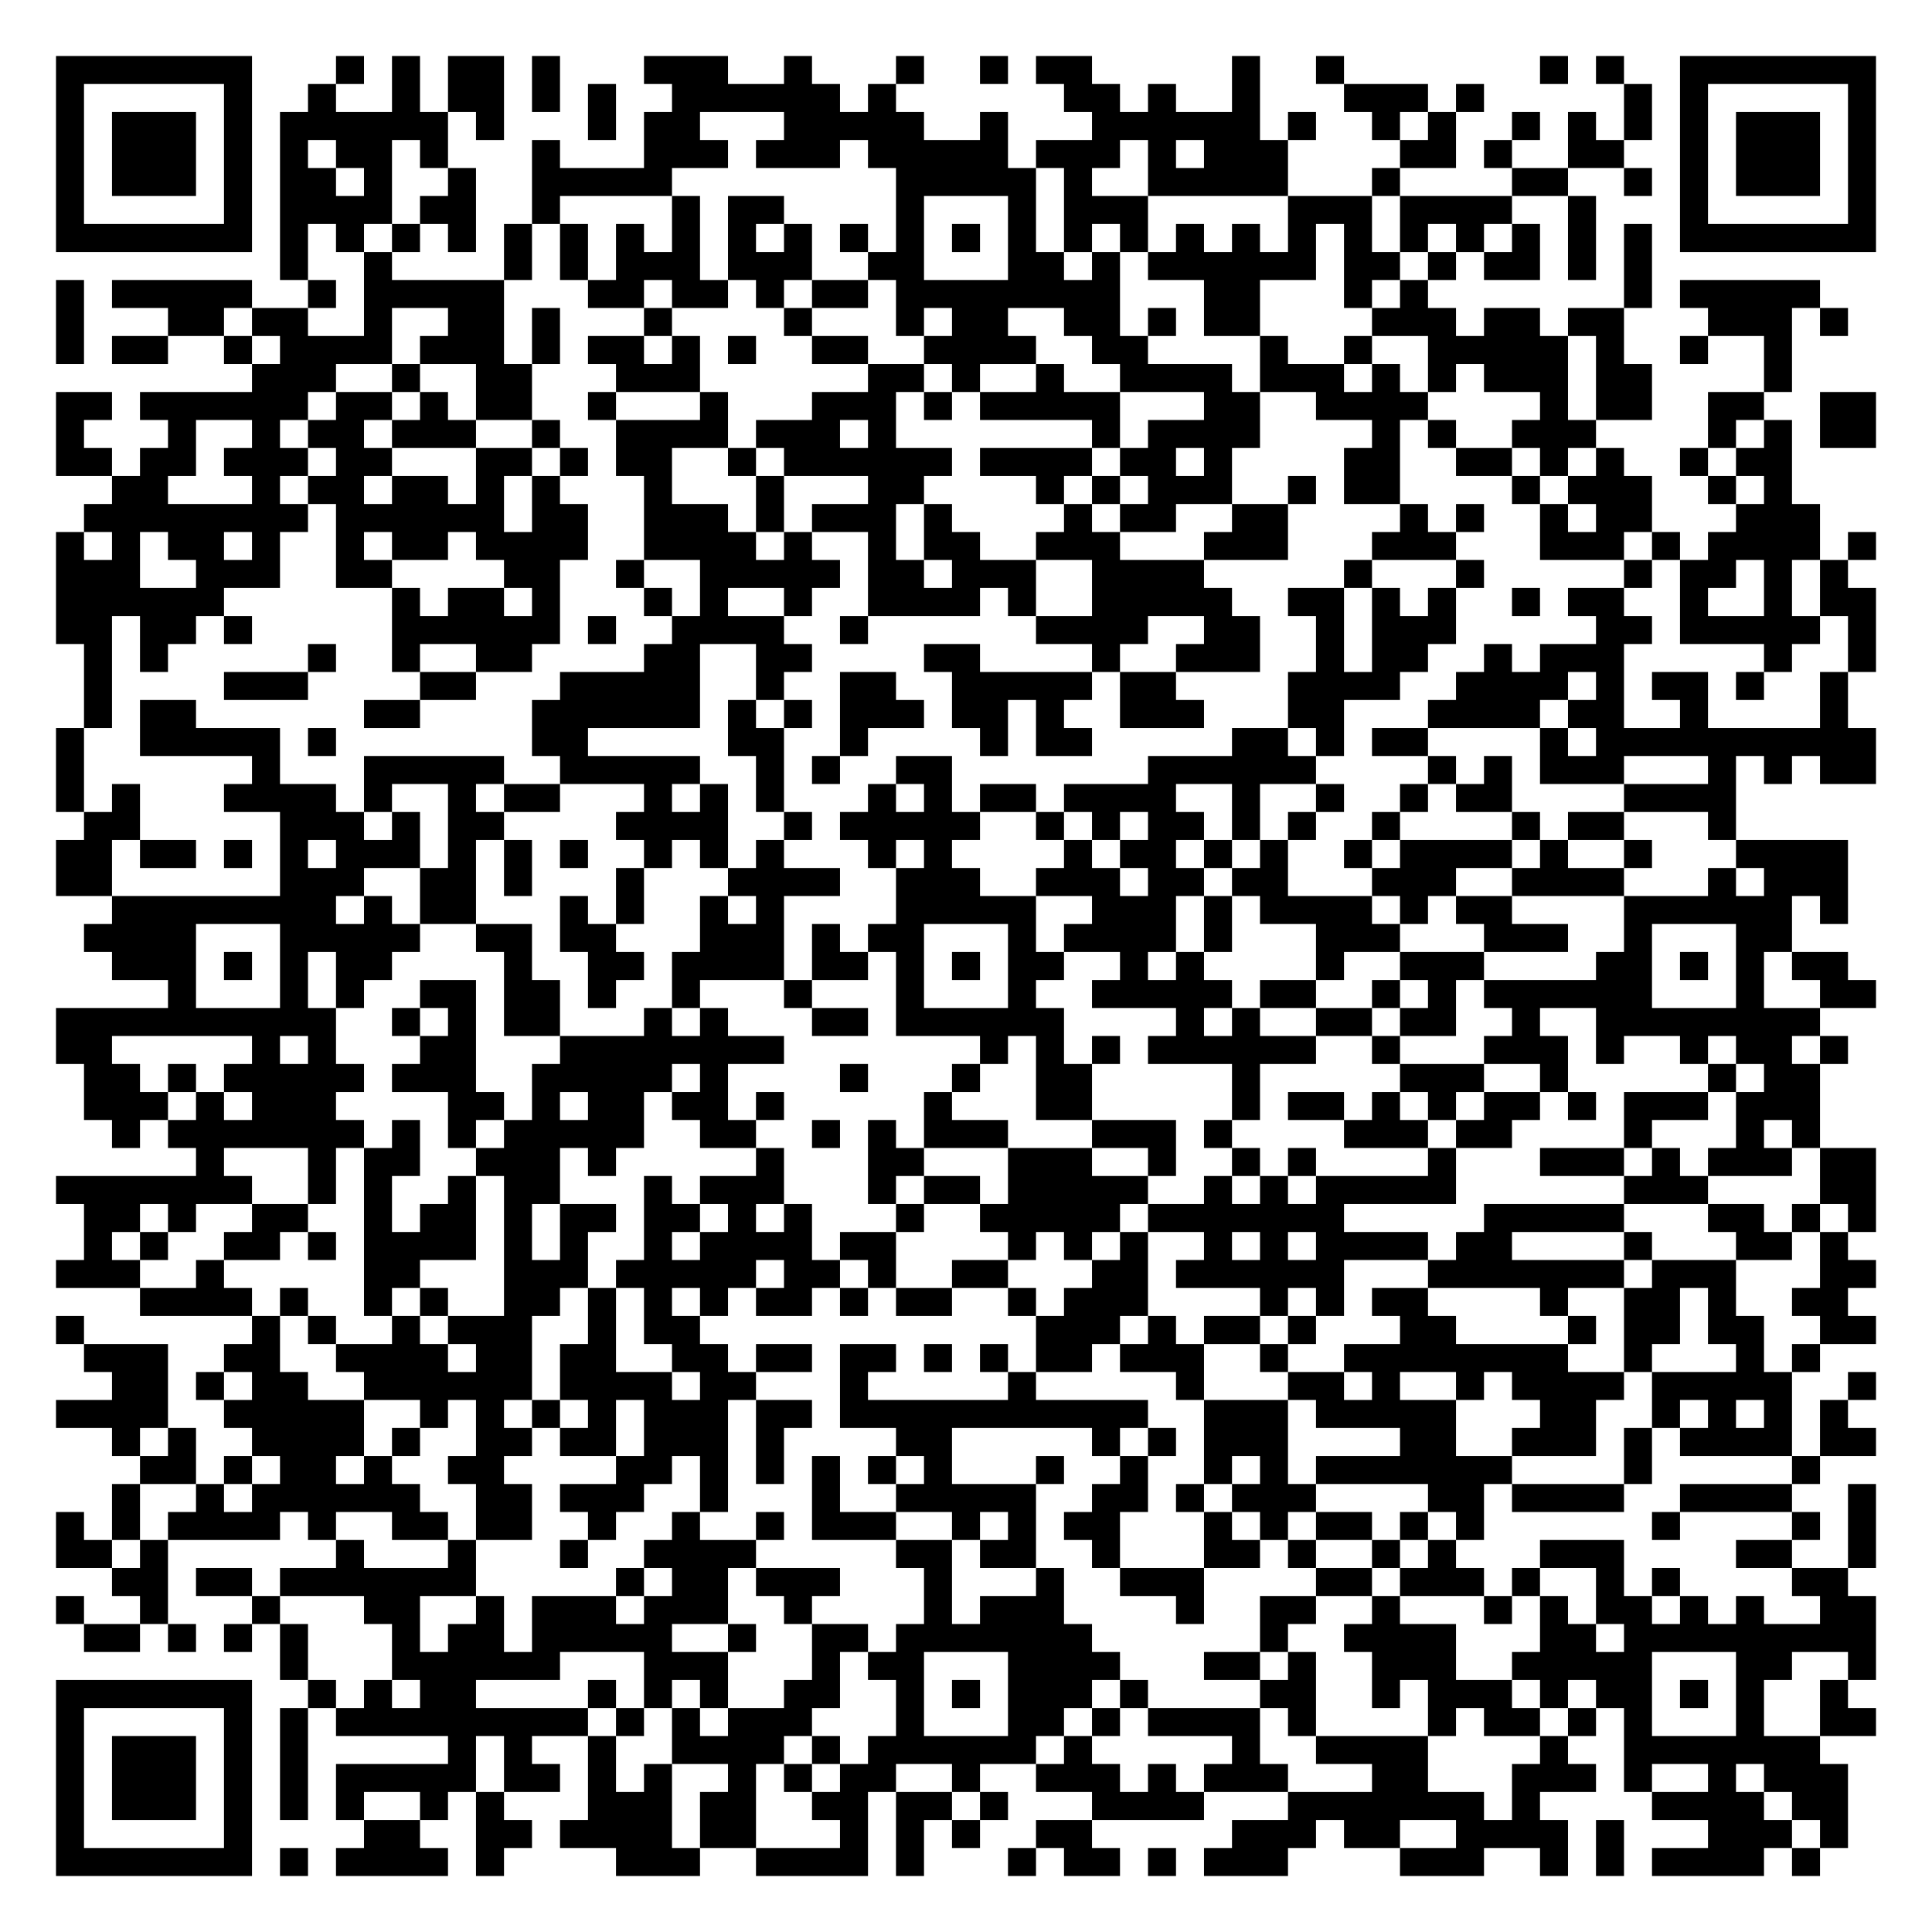
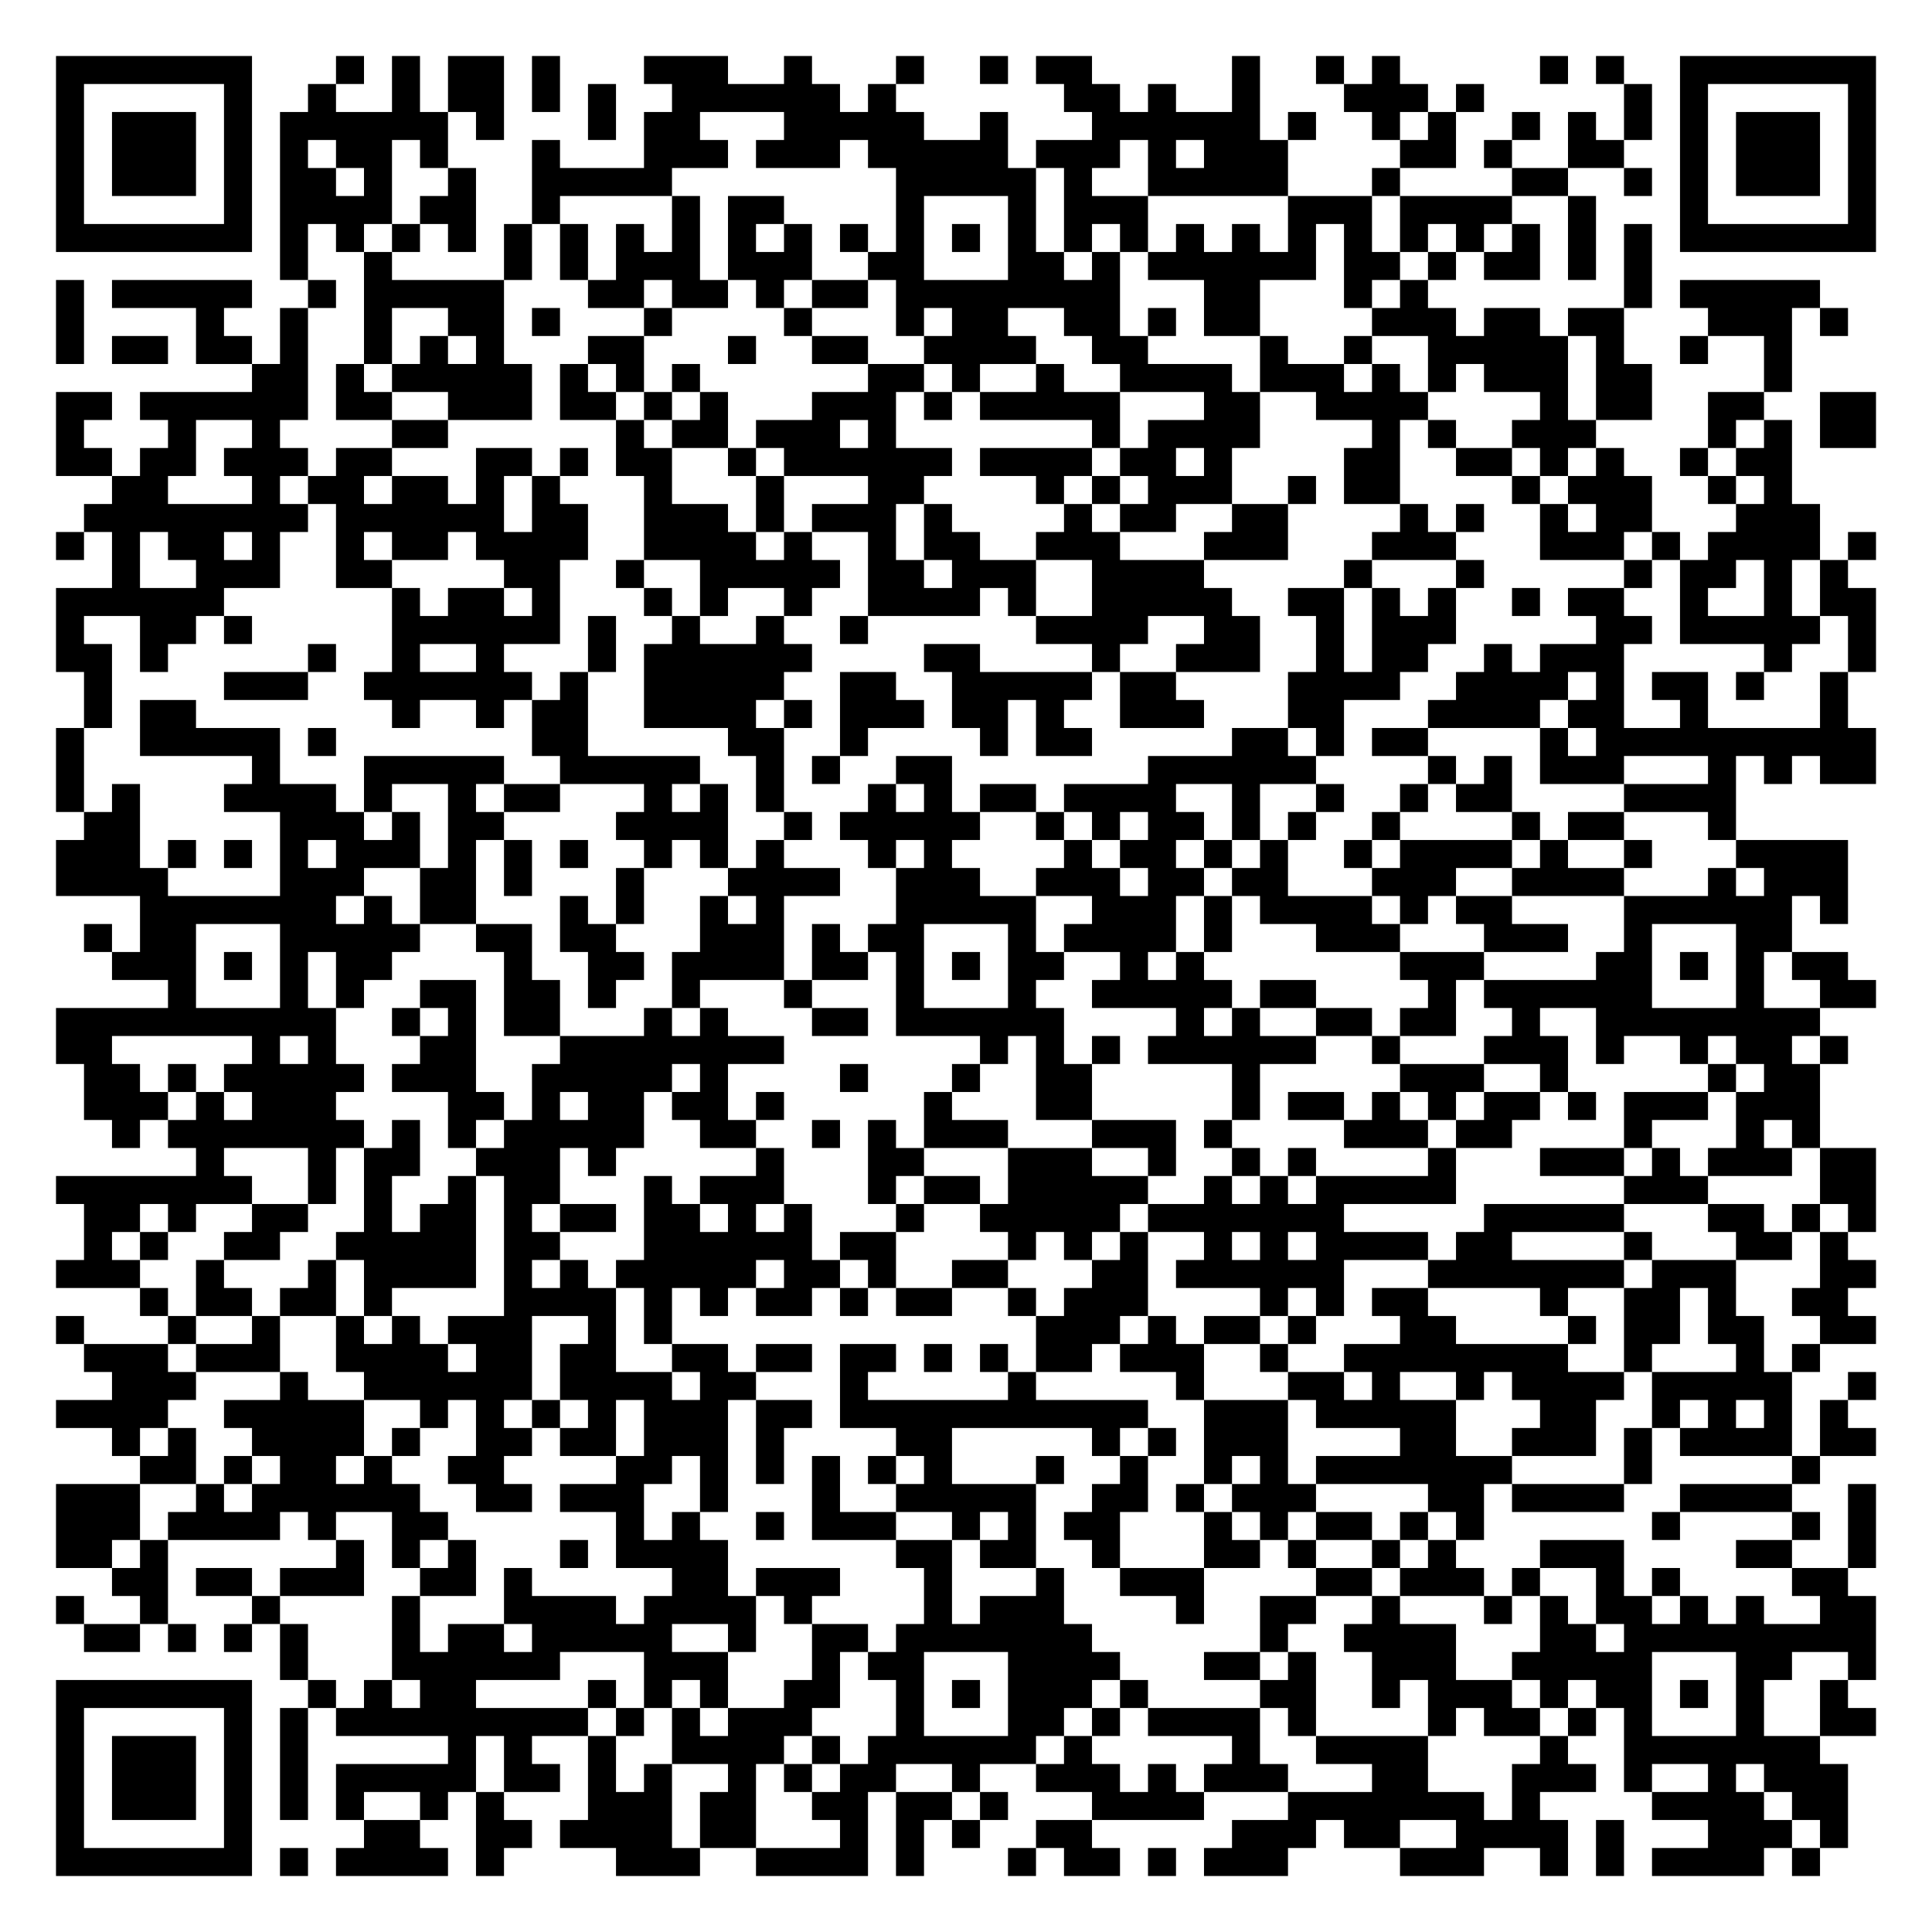
<svg xmlns="http://www.w3.org/2000/svg" width="276" height="276" class="segno">
  <g transform="scale(4)">
    <path fill="#fff" d="M0 0h69v69h-69z" />
-     <path class="qrline" stroke="#000" d="M2 2.5h7m3 0h1m1 0h1m1 0h2m1 0h1m3 0h3m2 0h1m3 0h1m2 0h1m1 0h2m5 0h1m2 0h1m7 0h1m1 0h1m2 0h7m-65 1h1m5 0h1m2 0h1m2 0h1m1 0h2m1 0h1m1 0h1m2 0h6m1 0h1m6 0h2m1 0h1m2 0h1m3 0h3m1 0h1m5 0h1m1 0h1m5 0h1m-65 1h1m1 0h3m1 0h1m1 0h6m1 0h1m3 0h1m1 0h2m3 0h5m2 0h1m3 0h6m1 0h1m2 0h1m1 0h1m2 0h1m1 0h1m1 0h1m1 0h1m1 0h3m1 0h1m-65 1h1m1 0h3m1 0h1m1 0h1m1 0h2m1 0h1m3 0h1m3 0h3m1 0h3m1 0h5m1 0h3m1 0h1m1 0h3m4 0h2m1 0h1m2 0h2m2 0h1m1 0h3m1 0h1m-65 1h1m1 0h3m1 0h1m1 0h2m1 0h1m2 0h1m2 0h5m8 0h5m1 0h1m2 0h5m3 0h1m4 0h2m2 0h1m1 0h1m1 0h3m1 0h1m-65 1h1m5 0h1m1 0h4m1 0h2m2 0h1m4 0h1m1 0h2m4 0h1m3 0h1m1 0h3m5 0h3m1 0h4m2 0h1m3 0h1m5 0h1m-65 1h7m1 0h1m1 0h1m1 0h1m1 0h1m1 0h1m1 0h1m1 0h1m1 0h1m1 0h1m1 0h1m1 0h1m1 0h1m1 0h1m1 0h1m1 0h1m1 0h1m1 0h1m1 0h1m1 0h1m1 0h1m1 0h1m1 0h1m1 0h1m1 0h1m1 0h1m1 0h7m-57 1h1m2 0h1m4 0h1m1 0h1m1 0h3m1 0h3m2 0h2m3 0h2m1 0h1m1 0h6m1 0h2m1 0h1m1 0h2m1 0h1m1 0h1m-57 1h1m1 0h5m2 0h1m1 0h5m3 0h2m1 0h2m1 0h1m1 0h2m1 0h8m3 0h2m3 0h1m1 0h1m7 0h1m1 0h5m-63 1h1m3 0h2m1 0h2m2 0h1m2 0h2m1 0h1m3 0h1m4 0h1m3 0h1m1 0h2m2 0h2m1 0h1m1 0h2m4 0h3m1 0h2m1 0h2m3 0h3m1 0h1m-64 1h1m1 0h2m2 0h1m1 0h4m1 0h3m1 0h1m1 0h2m1 0h1m1 0h1m2 0h2m2 0h4m2 0h2m4 0h1m2 0h1m2 0h5m1 0h1m2 0h1m2 0h1m-55 1h3m2 0h1m2 0h2m3 0h3m6 0h2m1 0h1m2 0h1m2 0h4m1 0h3m1 0h1m1 0h1m1 0h3m1 0h2m4 0h1m-62 1h2m1 0h6m1 0h2m1 0h1m1 0h2m2 0h1m3 0h1m3 0h3m1 0h1m1 0h5m3 0h2m2 0h4m4 0h1m1 0h2m2 0h2m2 0h2m-65 1h1m3 0h1m2 0h1m1 0h2m1 0h3m2 0h1m2 0h4m1 0h3m1 0h1m7 0h1m1 0h4m4 0h1m1 0h1m2 0h3m4 0h1m1 0h1m1 0h2m-65 1h2m1 0h2m1 0h3m1 0h2m3 0h2m1 0h1m1 0h2m2 0h1m1 0h6m1 0h4m1 0h2m1 0h1m4 0h2m2 0h2m1 0h1m1 0h1m2 0h1m1 0h2m-60 1h2m3 0h1m1 0h2m1 0h2m1 0h1m1 0h1m3 0h1m3 0h1m3 0h2m4 0h1m1 0h1m1 0h3m2 0h1m1 0h2m4 0h1m1 0h3m2 0h1m1 0h1m-61 1h8m1 0h6m1 0h2m2 0h3m1 0h1m1 0h3m1 0h1m4 0h1m1 0h2m2 0h2m4 0h1m1 0h1m2 0h1m1 0h2m3 0h3m-63 1h1m1 0h1m1 0h2m1 0h1m2 0h1m1 0h2m1 0h4m2 0h4m1 0h1m2 0h1m1 0h2m2 0h3m3 0h3m3 0h3m3 0h3m1 0h1m1 0h4m1 0h1m-65 1h3m2 0h3m2 0h2m4 0h2m2 0h1m2 0h5m1 0h2m1 0h3m2 0h4m5 0h1m3 0h1m5 0h1m1 0h2m1 0h1m1 0h1m-64 1h6m6 0h1m1 0h2m1 0h1m3 0h1m1 0h1m2 0h1m2 0h4m1 0h1m2 0h5m2 0h2m1 0h1m1 0h1m2 0h1m1 0h2m2 0h1m2 0h1m1 0h2m-65 1h2m1 0h2m1 0h1m5 0h6m1 0h1m2 0h4m2 0h1m6 0h4m2 0h2m2 0h1m1 0h3m5 0h2m1 0h5m1 0h1m-64 1h1m1 0h1m5 0h1m2 0h1m2 0h2m4 0h2m2 0h2m4 0h2m4 0h1m2 0h3m2 0h1m1 0h2m2 0h1m1 0h3m5 0h1m2 0h1m-64 1h1m4 0h3m4 0h2m3 0h5m2 0h1m2 0h2m2 0h5m1 0h2m4 0h4m2 0h4m1 0h1m1 0h2m1 0h1m2 0h1m-63 1h1m1 0h2m6 0h2m4 0h6m1 0h1m1 0h1m1 0h3m1 0h2m1 0h1m2 0h3m3 0h2m3 0h4m1 0h2m2 0h1m4 0h1m-64 1h1m2 0h5m1 0h1m7 0h2m5 0h2m2 0h1m4 0h1m1 0h2m5 0h2m1 0h1m1 0h2m4 0h1m1 0h10m-65 1h1m6 0h1m3 0h5m2 0h5m2 0h1m1 0h1m2 0h2m7 0h6m4 0h1m1 0h1m1 0h3m3 0h1m1 0h1m1 0h2m-65 1h1m1 0h1m3 0h4m1 0h1m2 0h1m1 0h2m3 0h1m1 0h1m1 0h1m3 0h1m1 0h1m1 0h2m1 0h4m2 0h1m2 0h1m2 0h1m1 0h2m4 0h4m-59 1h2m5 0h3m1 0h1m1 0h2m4 0h4m2 0h1m1 0h5m2 0h1m1 0h1m1 0h2m1 0h1m1 0h1m2 0h1m4 0h1m1 0h2m3 0h1m-60 1h2m1 0h2m1 0h1m1 0h1m1 0h3m1 0h1m1 0h1m1 0h1m2 0h1m1 0h1m1 0h1m3 0h1m1 0h1m4 0h1m1 0h2m1 0h1m1 0h1m2 0h1m1 0h4m1 0h1m2 0h1m3 0h4m-64 1h2m6 0h3m2 0h2m1 0h1m3 0h1m3 0h4m2 0h3m2 0h3m1 0h2m1 0h2m3 0h3m2 0h4m3 0h1m1 0h3m-62 1h8m1 0h1m1 0h2m3 0h1m1 0h1m2 0h1m1 0h1m4 0h5m2 0h3m1 0h1m1 0h4m1 0h1m1 0h2m4 0h6m1 0h1m-63 1h4m3 0h5m2 0h2m1 0h2m3 0h3m1 0h1m1 0h2m3 0h1m1 0h4m1 0h1m3 0h3m3 0h3m2 0h1m3 0h2m-60 1h3m1 0h1m1 0h1m1 0h2m4 0h1m2 0h2m1 0h4m1 0h2m1 0h1m1 0h1m1 0h2m2 0h1m1 0h1m4 0h1m2 0h3m4 0h2m1 0h1m1 0h1m1 0h2m-60 1h1m3 0h1m1 0h1m2 0h2m1 0h2m1 0h1m2 0h1m3 0h1m3 0h1m3 0h1m2 0h5m1 0h2m2 0h1m1 0h1m1 0h6m3 0h1m2 0h2m-65 1h10m2 0h1m1 0h1m1 0h2m3 0h1m1 0h1m3 0h2m1 0h6m4 0h1m1 0h1m2 0h2m1 0h2m2 0h1m2 0h8m-63 1h2m5 0h1m1 0h1m3 0h2m3 0h8m7 0h1m1 0h1m1 0h1m1 0h6m2 0h1m3 0h3m1 0h1m2 0h1m1 0h2m1 0h1m-63 1h2m1 0h1m1 0h5m1 0h3m2 0h5m1 0h1m4 0h1m3 0h1m2 0h2m5 0h1m5 0h3m2 0h1m5 0h1m1 0h2m-62 1h3m1 0h1m1 0h3m4 0h2m1 0h1m1 0h2m1 0h2m1 0h1m5 0h1m3 0h2m5 0h1m1 0h2m1 0h1m1 0h1m1 0h2m1 0h1m1 0h3m1 0h3m-61 1h1m1 0h7m1 0h1m1 0h1m1 0h5m2 0h2m2 0h1m1 0h1m1 0h3m3 0h3m1 0h1m4 0h3m1 0h2m4 0h1m3 0h1m1 0h1m-58 1h1m3 0h1m1 0h2m2 0h3m1 0h1m5 0h1m3 0h2m3 0h3m2 0h1m2 0h1m1 0h1m4 0h1m3 0h3m1 0h1m1 0h3m1 0h2m-65 1h7m2 0h1m1 0h1m2 0h1m1 0h2m3 0h1m1 0h3m3 0h1m1 0h2m1 0h5m2 0h1m1 0h1m1 0h5m6 0h3m4 0h2m-64 1h2m1 0h1m2 0h2m2 0h1m1 0h2m1 0h1m1 0h2m1 0h2m1 0h1m1 0h1m3 0h1m2 0h5m1 0h7m5 0h5m3 0h2m1 0h1m1 0h1m-64 1h1m1 0h1m2 0h2m1 0h1m1 0h4m1 0h1m1 0h1m2 0h1m1 0h4m1 0h2m4 0h1m1 0h1m1 0h1m2 0h1m1 0h1m1 0h4m1 0h2m4 0h1m3 0h2m1 0h1m-64 1h3m2 0h1m5 0h2m3 0h3m1 0h5m1 0h2m1 0h1m2 0h2m3 0h2m1 0h6m3 0h7m1 0h3m3 0h2m-62 1h4m1 0h1m2 0h1m1 0h1m2 0h2m1 0h1m1 0h1m1 0h1m1 0h2m1 0h1m1 0h2m2 0h1m1 0h3m4 0h1m1 0h1m1 0h2m4 0h1m2 0h2m1 0h1m2 0h2m-64 1h1m6 0h1m1 0h1m2 0h1m1 0h3m2 0h1m1 0h2m12 0h3m1 0h1m1 0h2m1 0h1m3 0h2m4 0h1m1 0h2m1 0h2m2 0h2m-64 1h3m2 0h2m2 0h4m1 0h2m1 0h2m2 0h2m1 0h2m1 0h2m1 0h1m1 0h1m1 0h2m1 0h3m2 0h1m2 0h8m2 0h1m3 0h1m1 0h1m-61 1h2m1 0h1m1 0h2m2 0h6m1 0h4m1 0h2m3 0h1m5 0h1m5 0h1m3 0h2m1 0h1m2 0h1m1 0h4m1 0h5m2 0h1m-65 1h4m2 0h5m2 0h1m1 0h1m1 0h1m1 0h1m1 0h3m1 0h2m1 0h11m2 0h3m1 0h5m3 0h2m2 0h1m1 0h1m1 0h1m1 0h1m-62 1h1m1 0h1m2 0h4m1 0h1m2 0h2m1 0h2m1 0h3m1 0h1m4 0h2m5 0h1m1 0h1m1 0h3m4 0h2m2 0h3m1 0h1m1 0h4m1 0h2m-62 1h2m1 0h1m1 0h2m1 0h1m2 0h2m4 0h2m1 0h1m1 0h1m1 0h1m1 0h1m1 0h1m3 0h1m2 0h1m2 0h1m1 0h1m1 0h7m4 0h1m5 0h1m-61 1h1m2 0h1m1 0h6m2 0h2m1 0h3m2 0h1m3 0h1m2 0h5m2 0h2m1 0h1m1 0h3m4 0h2m1 0h4m2 0h4m2 0h1m-65 1h1m1 0h1m1 0h4m1 0h1m2 0h2m1 0h2m2 0h1m2 0h1m2 0h1m1 0h3m2 0h1m1 0h1m1 0h2m3 0h1m1 0h1m1 0h2m1 0h1m1 0h1m6 0h1m4 0h1m1 0h1m-65 1h2m1 0h1m6 0h1m3 0h1m3 0h1m2 0h4m5 0h2m1 0h2m2 0h1m3 0h2m1 0h1m2 0h1m1 0h1m3 0h3m4 0h2m2 0h1m-63 1h2m1 0h2m1 0h7m5 0h1m1 0h2m1 0h3m3 0h1m3 0h1m2 0h3m4 0h2m1 0h3m1 0h1m2 0h1m1 0h1m4 0h2m-64 1h1m2 0h1m3 0h1m3 0h2m2 0h1m1 0h3m1 0h3m2 0h1m4 0h1m1 0h3m4 0h1m2 0h2m2 0h1m3 0h1m1 0h1m1 0h2m1 0h1m1 0h1m2 0h2m-64 1h2m1 0h1m1 0h1m1 0h1m3 0h1m1 0h2m1 0h5m2 0h1m2 0h2m1 0h7m6 0h1m2 0h4m3 0h2m1 0h9m-57 1h1m3 0h6m3 0h3m3 0h1m1 0h2m3 0h4m3 0h2m1 0h1m2 0h3m2 0h5m3 0h2m2 0h1m-65 1h7m2 0h1m1 0h1m1 0h2m4 0h1m1 0h1m1 0h1m2 0h2m2 0h1m1 0h1m1 0h3m1 0h1m4 0h2m2 0h1m1 0h3m1 0h1m1 0h2m1 0h1m1 0h1m2 0h1m-64 1h1m5 0h1m1 0h1m1 0h9m1 0h1m1 0h1m1 0h3m3 0h1m3 0h2m1 0h1m1 0h4m1 0h1m4 0h1m1 0h2m1 0h1m1 0h1m3 0h1m2 0h2m-65 1h1m1 0h3m1 0h1m1 0h1m5 0h1m1 0h1m2 0h1m2 0h4m1 0h1m1 0h6m1 0h1m5 0h1m2 0h4m4 0h1m2 0h7m-63 1h1m1 0h3m1 0h1m1 0h1m1 0h5m1 0h2m1 0h1m1 0h1m2 0h1m1 0h1m1 0h2m2 0h1m2 0h3m1 0h1m1 0h3m3 0h2m3 0h3m1 0h1m2 0h1m1 0h3m-64 1h1m1 0h3m1 0h1m1 0h1m1 0h1m2 0h1m1 0h1m3 0h3m1 0h2m2 0h2m1 0h2m1 0h1m3 0h4m3 0h7m1 0h1m4 0h4m1 0h2m-64 1h1m5 0h1m4 0h2m2 0h2m1 0h4m1 0h2m3 0h1m1 0h1m1 0h1m2 0h2m5 0h3m1 0h2m2 0h4m1 0h1m3 0h3m1 0h1m-64 1h7m1 0h1m1 0h4m1 0h1m4 0h3m2 0h4m1 0h1m3 0h1m1 0h2m1 0h1m1 0h3m4 0h3m2 0h1m1 0h1m1 0h4m1 0h1" />
+     <path class="qrline" stroke="#000" d="M2 2.5h7m3 0h1m1 0h1m1 0h2m1 0h1m3 0h3m2 0h1m3 0h1m2 0h1m1 0h2m5 0h1m2 0h1m1 0h1m5 0h1m1 0h1m2 0h7m-65 1h1m5 0h1m2 0h1m2 0h1m1 0h2m1 0h1m1 0h1m2 0h6m1 0h1m6 0h2m1 0h1m2 0h1m3 0h3m1 0h1m5 0h1m1 0h1m5 0h1m-65 1h1m1 0h3m1 0h1m1 0h6m1 0h1m3 0h1m1 0h2m3 0h5m2 0h1m3 0h6m1 0h1m2 0h1m1 0h1m2 0h1m1 0h1m1 0h1m1 0h1m1 0h3m1 0h1m-65 1h1m1 0h3m1 0h1m1 0h1m1 0h2m1 0h1m3 0h1m3 0h3m1 0h3m1 0h5m1 0h3m1 0h1m1 0h3m4 0h2m1 0h1m2 0h2m2 0h1m1 0h3m1 0h1m-65 1h1m1 0h3m1 0h1m1 0h2m1 0h1m2 0h1m2 0h5m8 0h5m1 0h1m2 0h5m3 0h1m4 0h2m2 0h1m1 0h1m1 0h3m1 0h1m-65 1h1m5 0h1m1 0h4m1 0h2m2 0h1m4 0h1m1 0h2m4 0h1m3 0h1m1 0h3m5 0h3m1 0h4m2 0h1m3 0h1m5 0h1m-65 1h7m1 0h1m1 0h1m1 0h1m1 0h1m1 0h1m1 0h1m1 0h1m1 0h1m1 0h1m1 0h1m1 0h1m1 0h1m1 0h1m1 0h1m1 0h1m1 0h1m1 0h1m1 0h1m1 0h1m1 0h1m1 0h1m1 0h1m1 0h1m1 0h1m1 0h1m1 0h7m-57 1h1m2 0h1m4 0h1m1 0h1m1 0h3m1 0h3m2 0h2m3 0h2m1 0h1m1 0h6m1 0h2m1 0h1m1 0h2m1 0h1m1 0h1m-57 1h1m1 0h5m2 0h1m1 0h5m3 0h2m1 0h2m1 0h1m1 0h2m1 0h8m3 0h2m3 0h1m1 0h1m7 0h1m1 0h5m-63 1h1m4 0h1m2 0h1m2 0h1m2 0h2m1 0h1m3 0h1m4 0h1m3 0h1m1 0h2m2 0h2m1 0h1m1 0h2m4 0h3m1 0h2m1 0h2m3 0h3m1 0h1m-64 1h1m1 0h2m1 0h2m1 0h1m2 0h1m1 0h1m1 0h1m3 0h2m3 0h1m2 0h2m2 0h4m2 0h2m4 0h1m2 0h1m2 0h5m1 0h1m2 0h1m2 0h1m-55 1h2m1 0h1m1 0h5m1 0h1m1 0h1m1 0h1m6 0h2m1 0h1m2 0h1m2 0h4m1 0h3m1 0h1m1 0h1m1 0h3m1 0h2m4 0h1m-62 1h2m1 0h6m1 0h2m2 0h3m1 0h2m1 0h1m1 0h1m3 0h3m1 0h1m1 0h5m3 0h2m2 0h4m4 0h1m1 0h2m2 0h2m2 0h2m-65 1h1m3 0h1m2 0h1m4 0h2m6 0h1m1 0h2m1 0h3m1 0h1m7 0h1m1 0h4m4 0h1m1 0h1m2 0h3m4 0h1m1 0h1m1 0h2m-65 1h2m1 0h2m1 0h3m1 0h2m3 0h2m1 0h1m1 0h2m2 0h1m1 0h6m1 0h4m1 0h2m1 0h1m4 0h2m2 0h2m1 0h1m1 0h1m2 0h1m1 0h2m-60 1h2m3 0h1m1 0h2m1 0h2m1 0h1m1 0h1m3 0h1m3 0h1m3 0h2m4 0h1m1 0h1m1 0h3m2 0h1m1 0h2m4 0h1m1 0h3m2 0h1m1 0h1m-61 1h8m1 0h6m1 0h2m2 0h3m1 0h1m1 0h3m1 0h1m4 0h1m1 0h2m2 0h2m4 0h1m1 0h1m2 0h1m1 0h2m3 0h3m-63 1h1m1 0h1m1 0h2m1 0h1m2 0h1m1 0h2m1 0h4m2 0h4m1 0h1m2 0h1m1 0h2m2 0h3m3 0h3m3 0h3m3 0h3m1 0h1m1 0h4m1 0h1m-63 1h1m2 0h3m2 0h2m4 0h2m2 0h1m2 0h5m1 0h2m1 0h3m2 0h4m5 0h1m3 0h1m5 0h1m1 0h2m1 0h1m1 0h1m-64 1h6m6 0h1m1 0h2m1 0h1m3 0h1m1 0h1m2 0h1m2 0h4m1 0h1m2 0h5m2 0h2m1 0h1m1 0h1m2 0h1m1 0h2m2 0h1m2 0h1m1 0h2m-65 1h1m2 0h2m1 0h1m5 0h6m1 0h1m2 0h1m2 0h1m2 0h1m6 0h4m2 0h2m2 0h1m1 0h3m5 0h2m1 0h5m1 0h1m-65 1h2m1 0h1m5 0h1m2 0h1m2 0h1m3 0h1m1 0h6m4 0h2m4 0h1m2 0h3m2 0h1m1 0h2m2 0h1m1 0h3m5 0h1m2 0h1m-64 1h1m4 0h3m2 0h6m1 0h1m2 0h5m2 0h2m2 0h5m1 0h2m4 0h4m2 0h4m1 0h1m1 0h2m1 0h1m2 0h1m-63 1h1m1 0h2m7 0h1m2 0h1m1 0h2m2 0h4m1 0h1m1 0h3m1 0h2m1 0h1m2 0h3m3 0h2m3 0h4m1 0h2m2 0h1m4 0h1m-64 1h1m2 0h5m1 0h1m7 0h2m5 0h2m2 0h1m4 0h1m1 0h2m5 0h2m1 0h1m1 0h2m4 0h1m1 0h10m-65 1h1m6 0h1m3 0h5m2 0h5m2 0h1m1 0h1m2 0h2m7 0h6m4 0h1m1 0h1m1 0h3m3 0h1m1 0h1m1 0h2m-65 1h1m1 0h1m3 0h4m1 0h1m2 0h1m1 0h2m3 0h1m1 0h1m1 0h1m3 0h1m1 0h1m1 0h2m1 0h4m2 0h1m2 0h1m2 0h1m1 0h2m4 0h4m-59 1h2m5 0h3m1 0h1m1 0h2m4 0h4m2 0h1m1 0h5m2 0h1m1 0h1m1 0h2m1 0h1m1 0h1m2 0h1m4 0h1m1 0h2m3 0h1m-60 1h3m1 0h1m1 0h1m1 0h1m1 0h3m1 0h1m1 0h1m1 0h1m2 0h1m1 0h1m1 0h1m3 0h1m1 0h1m4 0h1m1 0h2m1 0h1m1 0h1m2 0h1m1 0h4m1 0h1m2 0h1m3 0h4m-64 1h4m4 0h3m2 0h2m1 0h1m3 0h1m3 0h4m2 0h3m2 0h3m1 0h2m1 0h2m3 0h3m2 0h4m3 0h1m1 0h3m-61 1h7m1 0h1m1 0h2m3 0h1m1 0h1m2 0h1m1 0h1m4 0h5m2 0h3m1 0h1m1 0h4m1 0h1m1 0h2m4 0h6m1 0h1m-63 1h1m1 0h2m3 0h5m2 0h2m1 0h2m3 0h3m1 0h1m1 0h2m3 0h1m1 0h4m1 0h1m3 0h3m3 0h3m2 0h1m3 0h2m-60 1h3m1 0h1m1 0h1m1 0h2m4 0h1m2 0h2m1 0h4m1 0h2m1 0h1m1 0h1m1 0h2m2 0h1m1 0h1m7 0h3m4 0h2m1 0h1m1 0h1m1 0h2m-60 1h1m3 0h1m1 0h1m2 0h2m1 0h2m1 0h1m2 0h1m3 0h1m3 0h1m3 0h1m2 0h5m1 0h2m4 0h1m1 0h6m3 0h1m2 0h2m-65 1h10m2 0h1m1 0h1m1 0h2m3 0h1m1 0h1m3 0h2m1 0h6m4 0h1m1 0h1m2 0h2m1 0h2m2 0h1m2 0h8m-63 1h2m5 0h1m1 0h1m3 0h2m3 0h8m7 0h1m1 0h1m1 0h1m1 0h6m2 0h1m3 0h3m1 0h1m2 0h1m1 0h2m1 0h1m-63 1h2m1 0h1m1 0h5m1 0h3m2 0h5m1 0h1m4 0h1m3 0h1m2 0h2m5 0h1m5 0h3m2 0h1m5 0h1m1 0h2m-62 1h3m1 0h1m1 0h3m4 0h2m1 0h1m1 0h2m1 0h2m1 0h1m5 0h1m3 0h2m5 0h1m1 0h2m1 0h1m1 0h1m1 0h2m1 0h1m1 0h3m1 0h3m-61 1h1m1 0h7m1 0h1m1 0h1m1 0h5m2 0h2m2 0h1m1 0h1m1 0h3m3 0h3m1 0h1m4 0h3m1 0h2m4 0h1m3 0h1m1 0h1m-58 1h1m3 0h1m1 0h2m2 0h3m1 0h1m5 0h1m3 0h2m3 0h3m2 0h1m2 0h1m1 0h1m4 0h1m3 0h3m1 0h1m1 0h3m1 0h2m-65 1h7m2 0h1m1 0h1m2 0h1m1 0h2m3 0h1m1 0h3m3 0h1m1 0h2m1 0h5m2 0h1m1 0h1m1 0h5m6 0h3m4 0h2m-64 1h2m1 0h1m2 0h2m2 0h1m1 0h2m1 0h1m1 0h2m1 0h2m1 0h1m1 0h1m3 0h1m2 0h5m1 0h7m5 0h5m3 0h2m1 0h1m1 0h1m-64 1h1m1 0h1m2 0h2m2 0h5m1 0h2m3 0h6m1 0h2m4 0h1m1 0h1m1 0h1m2 0h1m1 0h1m1 0h4m1 0h2m4 0h1m3 0h2m1 0h1m-64 1h3m2 0h1m3 0h1m1 0h4m1 0h1m1 0h1m1 0h5m1 0h2m1 0h1m2 0h2m3 0h2m1 0h6m3 0h7m1 0h3m3 0h2m-62 1h1m1 0h2m1 0h2m1 0h1m4 0h4m1 0h1m1 0h1m1 0h2m1 0h1m1 0h2m2 0h1m1 0h3m4 0h1m1 0h1m1 0h2m4 0h1m2 0h2m1 0h1m2 0h2m-64 1h1m3 0h1m2 0h1m2 0h1m1 0h1m1 0h3m2 0h1m1 0h1m13 0h3m1 0h1m1 0h2m1 0h1m3 0h2m4 0h1m1 0h2m1 0h2m2 0h2m-64 1h3m1 0h3m2 0h4m1 0h2m1 0h2m2 0h2m1 0h2m1 0h2m1 0h1m1 0h1m1 0h2m1 0h3m2 0h1m2 0h8m2 0h1m3 0h1m1 0h1m-61 1h3m3 0h1m2 0h6m1 0h4m1 0h2m3 0h1m5 0h1m5 0h1m3 0h2m1 0h1m2 0h1m1 0h4m1 0h5m2 0h1m-65 1h4m2 0h5m2 0h1m1 0h1m1 0h1m1 0h1m1 0h3m1 0h2m1 0h11m2 0h3m1 0h5m3 0h2m2 0h1m1 0h1m1 0h1m1 0h1m-62 1h1m1 0h1m2 0h4m1 0h1m2 0h2m1 0h2m1 0h3m1 0h1m4 0h2m5 0h1m1 0h1m1 0h3m4 0h2m2 0h3m1 0h1m1 0h4m1 0h2m-62 1h2m1 0h1m1 0h2m1 0h1m2 0h2m4 0h2m1 0h1m1 0h1m1 0h1m1 0h1m1 0h1m3 0h1m2 0h1m2 0h1m1 0h1m1 0h7m4 0h1m5 0h1m-63 1h3m2 0h1m1 0h6m2 0h2m1 0h3m2 0h1m3 0h1m2 0h5m2 0h2m1 0h1m1 0h3m4 0h2m1 0h4m2 0h4m2 0h1m-65 1h3m1 0h4m1 0h1m2 0h2m6 0h1m1 0h1m2 0h1m1 0h3m2 0h1m1 0h1m1 0h2m3 0h1m1 0h1m1 0h2m1 0h1m1 0h1m6 0h1m4 0h1m1 0h1m-65 1h2m1 0h1m6 0h1m1 0h1m1 0h1m3 0h1m1 0h4m6 0h2m1 0h2m2 0h1m3 0h2m1 0h1m2 0h1m1 0h1m3 0h3m4 0h2m2 0h1m-63 1h2m1 0h2m1 0h3m2 0h2m1 0h1m5 0h2m1 0h3m3 0h1m3 0h1m2 0h3m4 0h2m1 0h3m1 0h1m2 0h1m1 0h1m4 0h2m-64 1h1m2 0h1m3 0h1m4 0h1m3 0h4m1 0h4m1 0h1m4 0h1m1 0h3m4 0h1m2 0h2m2 0h1m3 0h1m1 0h1m1 0h2m1 0h1m1 0h1m2 0h2m-64 1h2m1 0h1m1 0h1m1 0h1m3 0h1m1 0h2m1 0h5m2 0h1m2 0h2m1 0h7m6 0h1m2 0h4m3 0h2m1 0h9m-57 1h1m3 0h6m3 0h3m3 0h1m1 0h2m3 0h4m3 0h2m1 0h1m2 0h3m2 0h5m3 0h2m2 0h1m-65 1h7m2 0h1m1 0h1m1 0h2m4 0h1m1 0h1m1 0h1m2 0h2m2 0h1m1 0h1m1 0h3m1 0h1m4 0h2m2 0h1m1 0h3m1 0h1m1 0h2m1 0h1m1 0h1m2 0h1m-64 1h1m5 0h1m1 0h1m1 0h9m1 0h1m1 0h1m1 0h3m3 0h1m3 0h2m1 0h1m1 0h4m1 0h1m4 0h1m1 0h2m1 0h1m1 0h1m3 0h1m2 0h2m-65 1h1m1 0h3m1 0h1m1 0h1m5 0h1m1 0h1m2 0h1m2 0h4m1 0h1m1 0h6m1 0h1m5 0h1m2 0h4m4 0h1m2 0h7m-63 1h1m1 0h3m1 0h1m1 0h1m1 0h5m1 0h2m1 0h1m1 0h1m2 0h1m1 0h1m1 0h2m2 0h1m2 0h3m1 0h1m1 0h3m3 0h2m3 0h3m1 0h1m2 0h1m1 0h3m-64 1h1m1 0h3m1 0h1m1 0h1m1 0h1m2 0h1m1 0h1m3 0h3m1 0h2m2 0h2m1 0h2m1 0h1m3 0h4m3 0h7m1 0h1m4 0h4m1 0h2m-64 1h1m5 0h1m4 0h2m2 0h2m1 0h4m1 0h2m3 0h1m1 0h1m1 0h1m2 0h2m5 0h3m1 0h2m2 0h4m1 0h1m3 0h3m1 0h1m-64 1h7m1 0h1m1 0h4m1 0h1m4 0h3m2 0h4m1 0h1m3 0h1m1 0h2m1 0h1m1 0h3m4 0h3m2 0h1m1 0h1m1 0h4m1 0h1" />
  </g>
</svg>
